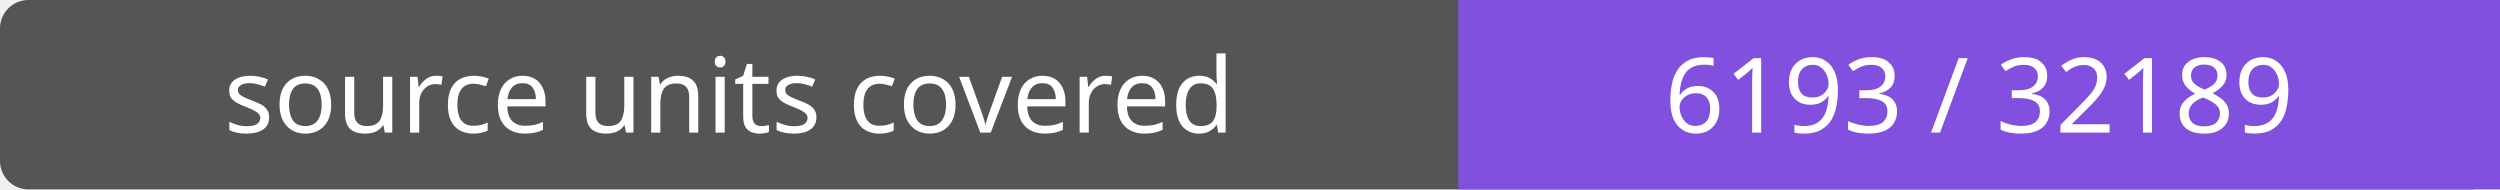
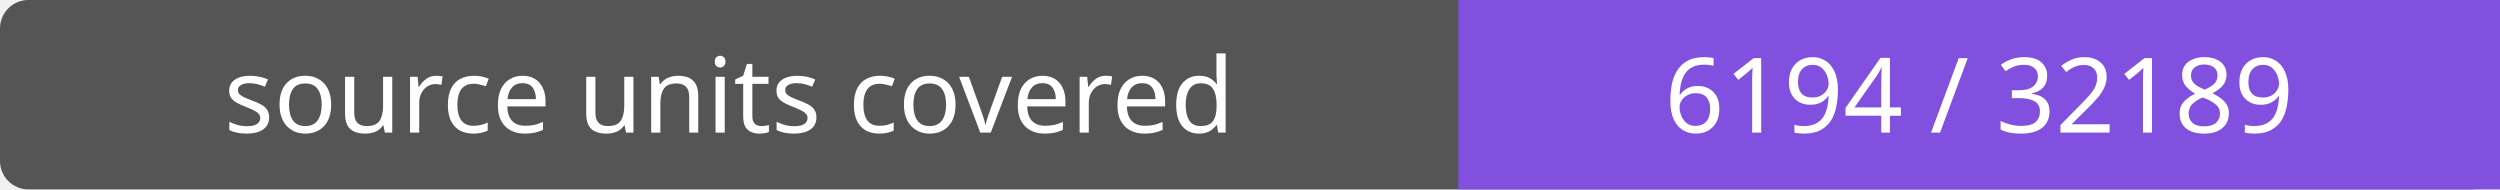
- <svg xmlns="http://www.w3.org/2000/svg" width="264" height="20" role="img" aria-label="source units covered: 6193 / 32189">
+ <svg xmlns="http://www.w3.org/2000/svg" width="264" height="20" role="img" aria-label="source units covered: 6194 / 32189">
  <rect width="264" height="20" rx="3" fill="#555" />
  <path fill="#8250df" d="M154 0h110v20H154z" />
  <g fill="#fff" text-anchor="middle" font-family="Verdana,sans-serif" font-size="11">
    <text x="77.0" y="14">source units covered</text>
-     <text x="209.0" y="14">6193 / 32189</text>
+     <text x="209.0" y="14">6194 / 32189</text>
  </g>
</svg>
